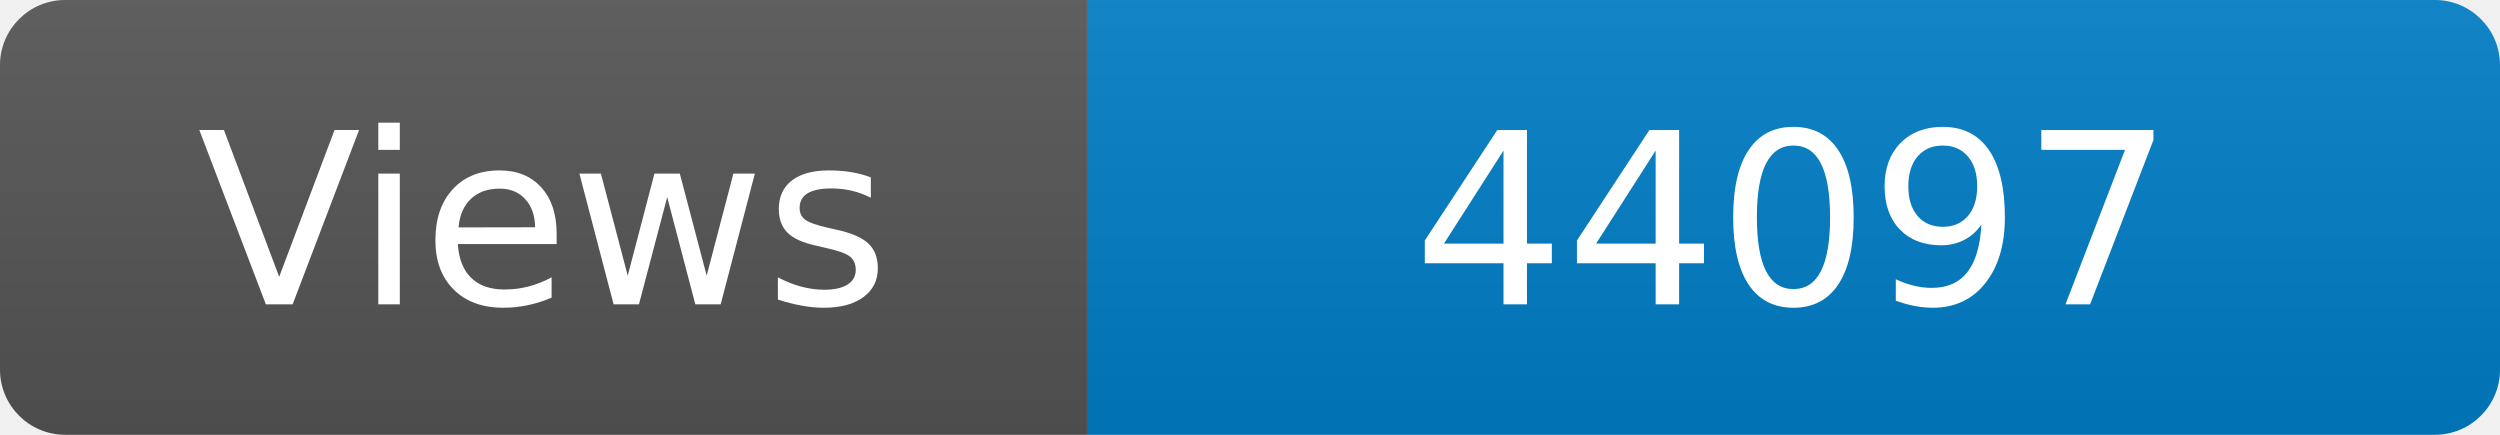
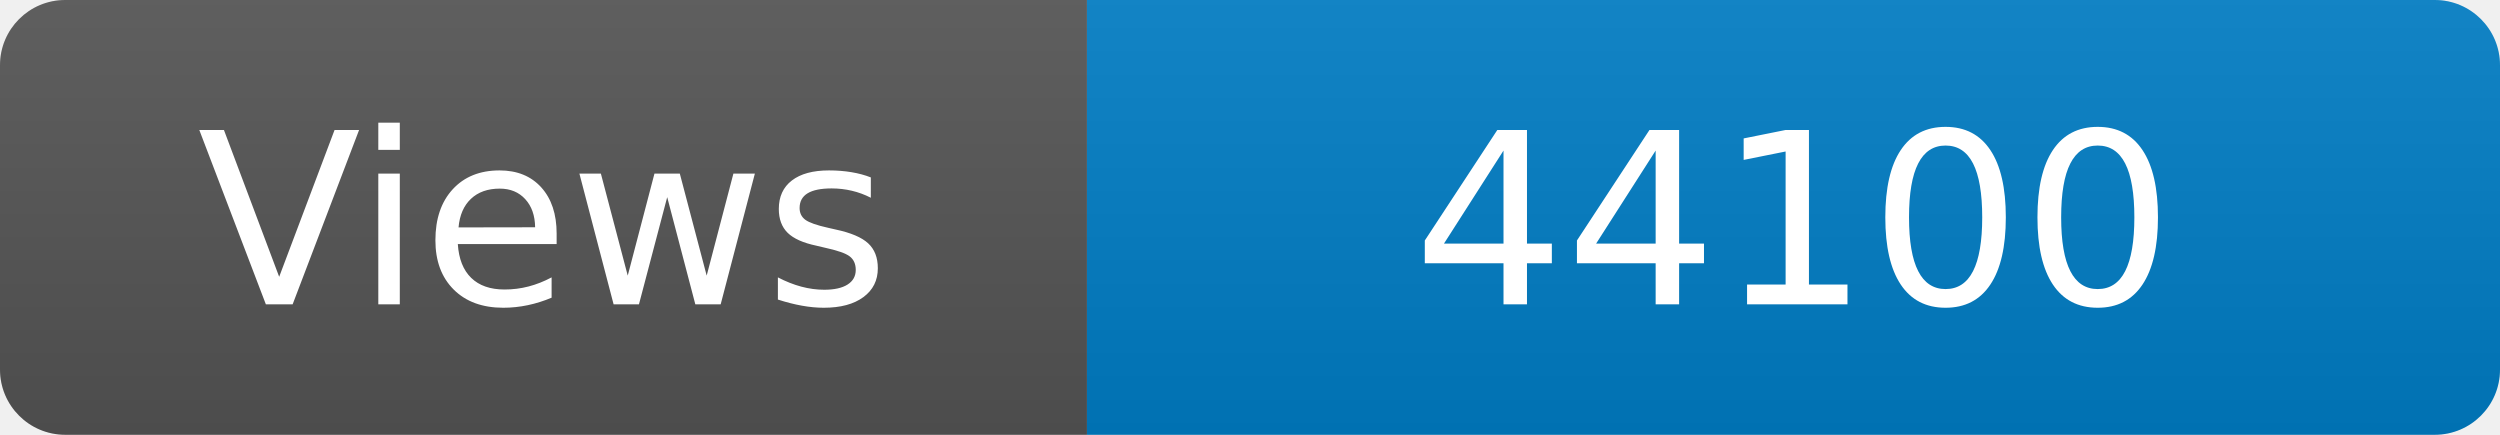
<svg xmlns="http://www.w3.org/2000/svg" width="115" height="20" role="img" aria-label="Maintained?: yes">
  <linearGradient id="s" x2="0" y2="100%">
    <stop offset="0" stop-color="#bbb" stop-opacity=".1" />
    <stop offset="1" stop-opacity=".1" />
  </linearGradient>
  <clipPath id="r">
    <rect width="115" height="20" rx="3" fill="#fff" />
  </clipPath>
  <g clip-path="url(#r)">
    <rect width="50" height="20" fill="#555" />
    <rect x="50" width="160" height="20" fill="#007ec6" />
    <rect width="115" height="20" fill="url(#s)" />
  </g>
  <g fill="#fff" text-anchor="middle" font-family="Verdana,Geneva,DejaVu Sans,sans-serif" font-size="110">
    <text x="250" y="140" transform="scale(.1)" fill="#fff">Views</text>
-     <text x="825" y="140" transform="scale(.1)" fill="#fff">44097</text>
+     <text x="825" y="140" transform="scale(.1)" fill="#fff">44100</text>
  </g>
</svg>
